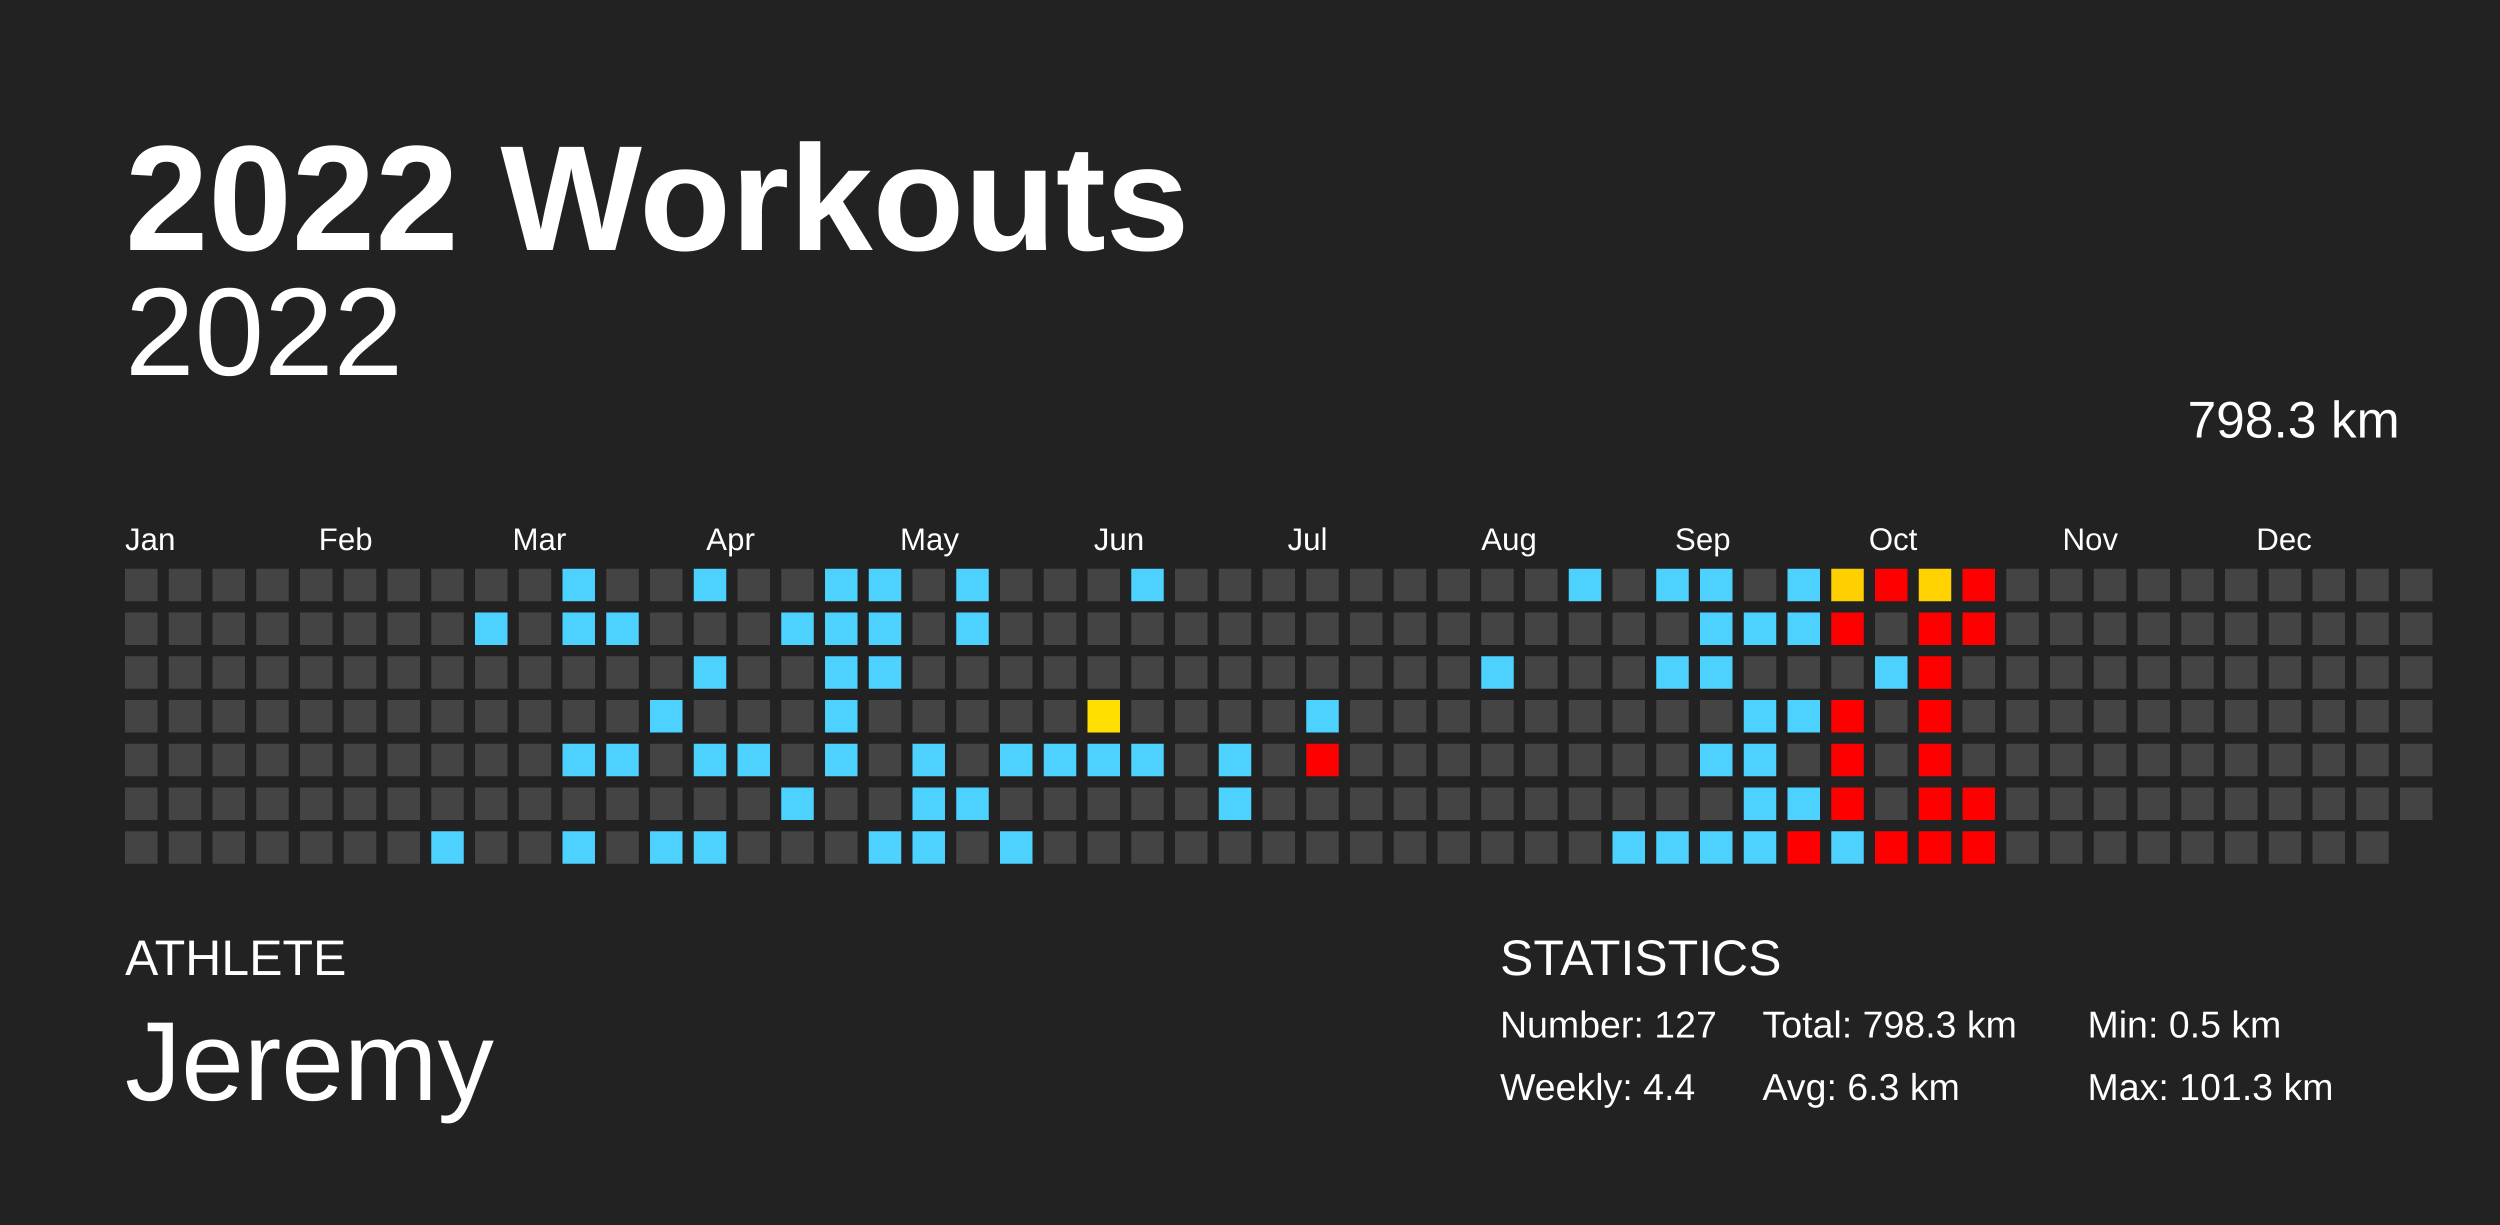
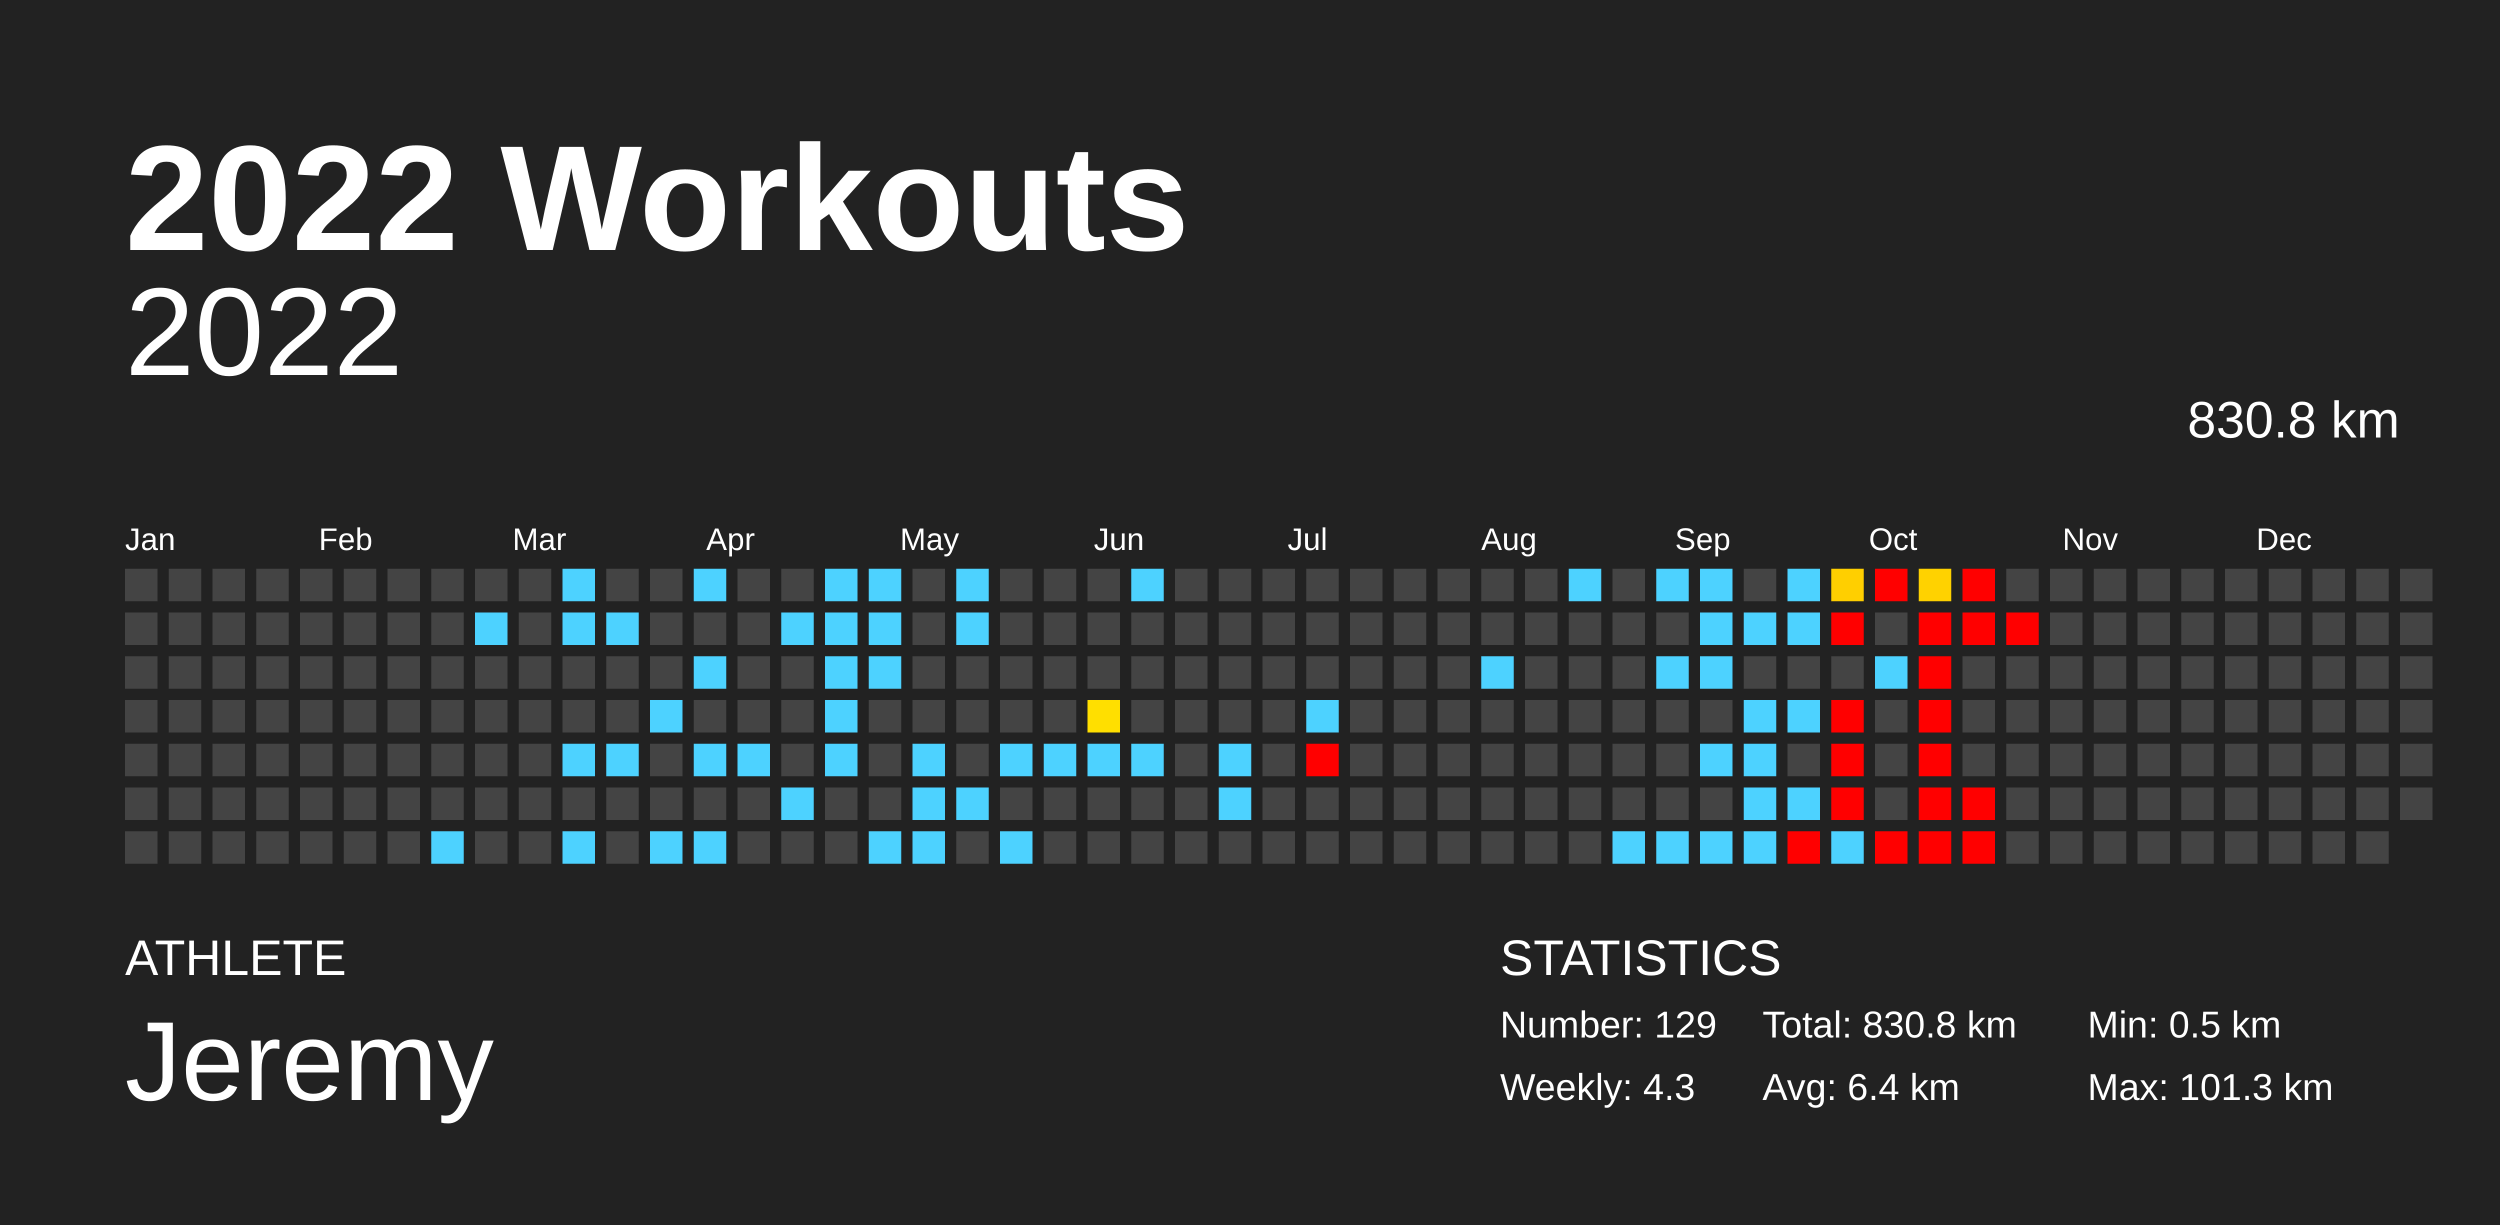
<svg xmlns="http://www.w3.org/2000/svg" baseProfile="full" height="98mm" version="1.1" viewBox="0,0,200,98" width="200mm">
  <defs />
  <rect fill="#222222" height="98" width="200" x="0" y="0" />
  <text fill="#FFFFFF" style="font-size:12px; font-family:Arial; font-weight:bold;" x="10" y="20">2022 Workouts</text>
  <text fill="#FFFFFF" style="font-size:4px; font-family:Arial" x="10" y="78">ATHLETE</text>
  <text fill="#FFFFFF" style="font-size:9px; font-family:Arial" x="10" y="88">Jeremy</text>
  <text fill="#FFFFFF" style="font-size:4px; font-family:Arial" x="120" y="78">STATISTICS</text>
-   <text fill="#FFFFFF" style="font-size:3px; font-family:Arial" x="120" y="83">Number: 127</text>
-   <text fill="#FFFFFF" style="font-size:3px; font-family:Arial" x="120" y="88">Weekly: 4.4</text>
-   <text fill="#FFFFFF" style="font-size:3px; font-family:Arial" x="141" y="83">Total: 798.3 km</text>
-   <text fill="#FFFFFF" style="font-size:3px; font-family:Arial" x="141" y="88">Avg: 6.3 km</text>
+   <text fill="#FFFFFF" style="font-size:3px; font-family:Arial" x="120" y="83">Number: 129</text>
+   <text fill="#FFFFFF" style="font-size:3px; font-family:Arial" x="120" y="88">Weekly: 4.3</text>
+   <text fill="#FFFFFF" style="font-size:3px; font-family:Arial" x="141" y="83">Total: 830.8 km</text>
+   <text fill="#FFFFFF" style="font-size:3px; font-family:Arial" x="141" y="88">Avg: 6.4 km</text>
  <text fill="#FFFFFF" style="font-size:3px; font-family:Arial" x="167" y="83">Min: 0.5 km</text>
  <text fill="#FFFFFF" style="font-size:3px; font-family:Arial" x="167" y="88">Max: 101.3 km</text>
  <text alignment-baseline="hanging" fill="#FFFFFF" style="font-size:10.0px; font-family:Arial;" x="10" y="30">2022</text>
-   <text alignment-baseline="hanging" fill="#FFFFFF" style="font-size:4.125px; font-family:Arial;" x="175" y="35">798.3 km</text>
+   <text alignment-baseline="hanging" fill="#FFFFFF" style="font-size:4.125px; font-family:Arial;" x="175" y="35">830.8 km</text>
  <text fill="#FFFFFF" style="font-size:2.5px; font-family:Arial" x="10.0" y="44">Jan</text>
  <text fill="#FFFFFF" style="font-size:2.5px; font-family:Arial" x="25.5" y="44">Feb</text>
  <text fill="#FFFFFF" style="font-size:2.5px; font-family:Arial" x="41.0" y="44">Mar</text>
  <text fill="#FFFFFF" style="font-size:2.5px; font-family:Arial" x="56.5" y="44">Apr</text>
  <text fill="#FFFFFF" style="font-size:2.5px; font-family:Arial" x="72.0" y="44">May</text>
  <text fill="#FFFFFF" style="font-size:2.5px; font-family:Arial" x="87.5" y="44">Jun</text>
  <text fill="#FFFFFF" style="font-size:2.5px; font-family:Arial" x="103.0" y="44">Jul</text>
  <text fill="#FFFFFF" style="font-size:2.5px; font-family:Arial" x="118.5" y="44">Aug</text>
  <text fill="#FFFFFF" style="font-size:2.5px; font-family:Arial" x="134.0" y="44">Sep</text>
  <text fill="#FFFFFF" style="font-size:2.5px; font-family:Arial" x="149.5" y="44">Oct</text>
  <text fill="#FFFFFF" style="font-size:2.5px; font-family:Arial" x="165.0" y="44">Nov</text>
  <text fill="#FFFFFF" style="font-size:2.5px; font-family:Arial" x="180.5" y="44">Dec</text>
  <rect fill="#444444" height="2.6" width="2.6" x="10.0" y="45.5" />
  <rect fill="#444444" height="2.6" width="2.6" x="10.0" y="49.0" />
  <rect fill="#444444" height="2.6" width="2.6" x="10.0" y="52.5" />
  <rect fill="#444444" height="2.6" width="2.6" x="10.0" y="56.0" />
  <rect fill="#444444" height="2.6" width="2.6" x="10.0" y="59.5" />
  <rect fill="#444444" height="2.6" width="2.6" x="10.0" y="63.0" />
  <rect fill="#444444" height="2.6" width="2.6" x="10.0" y="66.5" />
  <rect fill="#444444" height="2.6" width="2.6" x="13.5" y="45.5" />
  <rect fill="#444444" height="2.6" width="2.6" x="13.5" y="49.0" />
  <rect fill="#444444" height="2.6" width="2.6" x="13.5" y="52.5" />
  <rect fill="#444444" height="2.6" width="2.6" x="13.5" y="56.0" />
  <rect fill="#444444" height="2.6" width="2.6" x="13.5" y="59.5" />
  <rect fill="#444444" height="2.6" width="2.6" x="13.5" y="63.0" />
  <rect fill="#444444" height="2.6" width="2.6" x="13.5" y="66.5" />
  <rect fill="#444444" height="2.6" width="2.6" x="17.0" y="45.5" />
  <rect fill="#444444" height="2.6" width="2.6" x="17.0" y="49.0" />
  <rect fill="#444444" height="2.6" width="2.6" x="17.0" y="52.5" />
  <rect fill="#444444" height="2.6" width="2.6" x="17.0" y="56.0" />
  <rect fill="#444444" height="2.6" width="2.6" x="17.0" y="59.5" />
  <rect fill="#444444" height="2.6" width="2.6" x="17.0" y="63.0" />
  <rect fill="#444444" height="2.6" width="2.6" x="17.0" y="66.5" />
  <rect fill="#444444" height="2.6" width="2.6" x="20.5" y="45.5" />
  <rect fill="#444444" height="2.6" width="2.6" x="20.5" y="49.0" />
  <rect fill="#444444" height="2.6" width="2.6" x="20.5" y="52.5" />
  <rect fill="#444444" height="2.6" width="2.6" x="20.5" y="56.0" />
  <rect fill="#444444" height="2.6" width="2.6" x="20.5" y="59.5" />
  <rect fill="#444444" height="2.6" width="2.6" x="20.5" y="63.0" />
  <rect fill="#444444" height="2.6" width="2.6" x="20.5" y="66.5" />
  <rect fill="#444444" height="2.6" width="2.6" x="24.0" y="45.5" />
  <rect fill="#444444" height="2.6" width="2.6" x="24.0" y="49.0" />
  <rect fill="#444444" height="2.6" width="2.6" x="24.0" y="52.5" />
  <rect fill="#444444" height="2.6" width="2.6" x="24.0" y="56.0" />
  <rect fill="#444444" height="2.6" width="2.6" x="24.0" y="59.5" />
  <rect fill="#444444" height="2.6" width="2.6" x="24.0" y="63.0" />
  <rect fill="#444444" height="2.6" width="2.6" x="24.0" y="66.5" />
  <rect fill="#444444" height="2.6" width="2.6" x="27.5" y="45.5" />
  <rect fill="#444444" height="2.6" width="2.6" x="27.5" y="49.0" />
  <rect fill="#444444" height="2.6" width="2.6" x="27.5" y="52.5" />
  <rect fill="#444444" height="2.6" width="2.6" x="27.5" y="56.0" />
  <rect fill="#444444" height="2.6" width="2.6" x="27.5" y="59.5" />
  <rect fill="#444444" height="2.6" width="2.6" x="27.5" y="63.0" />
  <rect fill="#444444" height="2.6" width="2.6" x="27.5" y="66.5" />
  <rect fill="#444444" height="2.6" width="2.6" x="31.0" y="45.5" />
  <rect fill="#444444" height="2.6" width="2.6" x="31.0" y="49.0" />
  <rect fill="#444444" height="2.6" width="2.6" x="31.0" y="52.5" />
  <rect fill="#444444" height="2.6" width="2.6" x="31.0" y="56.0" />
  <rect fill="#444444" height="2.6" width="2.6" x="31.0" y="59.5" />
  <rect fill="#444444" height="2.6" width="2.6" x="31.0" y="63.0" />
  <rect fill="#444444" height="2.6" width="2.6" x="31.0" y="66.5" />
  <rect fill="#444444" height="2.6" width="2.6" x="34.5" y="45.5" />
  <rect fill="#444444" height="2.6" width="2.6" x="34.5" y="49.0" />
  <rect fill="#444444" height="2.6" width="2.6" x="34.5" y="52.5" />
  <rect fill="#444444" height="2.6" width="2.6" x="34.5" y="56.0" />
  <rect fill="#444444" height="2.6" width="2.6" x="34.5" y="59.5" />
  <rect fill="#444444" height="2.6" width="2.6" x="34.5" y="63.0" />
  <rect fill="#4dd2ff" height="2.6" width="2.6" x="34.5" y="66.5" />
  <rect fill="#444444" height="2.6" width="2.6" x="38.0" y="45.5" />
  <rect fill="#4dd2ff" height="2.6" width="2.6" x="38.0" y="49.0" />
  <rect fill="#444444" height="2.6" width="2.6" x="38.0" y="52.5" />
  <rect fill="#444444" height="2.6" width="2.6" x="38.0" y="56.0" />
  <rect fill="#444444" height="2.6" width="2.6" x="38.0" y="59.5" />
  <rect fill="#444444" height="2.6" width="2.6" x="38.0" y="63.0" />
  <rect fill="#444444" height="2.6" width="2.6" x="38.0" y="66.5" />
  <rect fill="#444444" height="2.6" width="2.6" x="41.5" y="45.5" />
  <rect fill="#444444" height="2.6" width="2.6" x="41.5" y="49.0" />
  <rect fill="#444444" height="2.6" width="2.6" x="41.5" y="52.5" />
  <rect fill="#444444" height="2.6" width="2.6" x="41.5" y="56.0" />
  <rect fill="#444444" height="2.6" width="2.6" x="41.5" y="59.5" />
  <rect fill="#444444" height="2.6" width="2.6" x="41.5" y="63.0" />
  <rect fill="#444444" height="2.6" width="2.6" x="41.5" y="66.5" />
  <rect fill="#4dd2ff" height="2.6" width="2.6" x="45.0" y="45.5" />
  <rect fill="#4dd2ff" height="2.6" width="2.6" x="45.0" y="49.0" />
  <rect fill="#444444" height="2.6" width="2.6" x="45.0" y="52.5" />
  <rect fill="#444444" height="2.6" width="2.6" x="45.0" y="56.0" />
  <rect fill="#4dd2ff" height="2.6" width="2.6" x="45.0" y="59.5" />
  <rect fill="#444444" height="2.6" width="2.6" x="45.0" y="63.0" />
  <rect fill="#4dd2ff" height="2.6" width="2.6" x="45.0" y="66.5" />
  <rect fill="#444444" height="2.6" width="2.6" x="48.5" y="45.5" />
  <rect fill="#4dd2ff" height="2.6" width="2.6" x="48.5" y="49.0" />
  <rect fill="#444444" height="2.6" width="2.6" x="48.5" y="52.5" />
  <rect fill="#444444" height="2.6" width="2.6" x="48.5" y="56.0" />
  <rect fill="#4dd2ff" height="2.6" width="2.6" x="48.5" y="59.5" />
  <rect fill="#444444" height="2.6" width="2.6" x="48.5" y="63.0" />
  <rect fill="#444444" height="2.6" width="2.6" x="48.5" y="66.5" />
  <rect fill="#444444" height="2.6" width="2.6" x="52.0" y="45.5" />
  <rect fill="#444444" height="2.6" width="2.6" x="52.0" y="49.0" />
  <rect fill="#444444" height="2.6" width="2.6" x="52.0" y="52.5" />
  <rect fill="#4dd2ff" height="2.6" width="2.6" x="52.0" y="56.0" />
  <rect fill="#444444" height="2.6" width="2.6" x="52.0" y="59.5" />
  <rect fill="#444444" height="2.6" width="2.6" x="52.0" y="63.0" />
  <rect fill="#4dd2ff" height="2.6" width="2.6" x="52.0" y="66.5" />
  <rect fill="#4dd2ff" height="2.6" width="2.6" x="55.5" y="45.5" />
  <rect fill="#444444" height="2.6" width="2.6" x="55.5" y="49.0" />
  <rect fill="#4dd2ff" height="2.6" width="2.6" x="55.5" y="52.5" />
  <rect fill="#444444" height="2.6" width="2.6" x="55.5" y="56.0" />
  <rect fill="#4dd2ff" height="2.6" width="2.6" x="55.5" y="59.5" />
  <rect fill="#444444" height="2.6" width="2.6" x="55.5" y="63.0" />
  <rect fill="#4dd2ff" height="2.6" width="2.6" x="55.5" y="66.5" />
  <rect fill="#444444" height="2.6" width="2.6" x="59.0" y="45.5" />
  <rect fill="#444444" height="2.6" width="2.6" x="59.0" y="49.0" />
  <rect fill="#444444" height="2.6" width="2.6" x="59.0" y="52.5" />
  <rect fill="#444444" height="2.6" width="2.6" x="59.0" y="56.0" />
  <rect fill="#4dd2ff" height="2.6" width="2.6" x="59.0" y="59.5" />
  <rect fill="#444444" height="2.6" width="2.6" x="59.0" y="63.0" />
  <rect fill="#444444" height="2.6" width="2.6" x="59.0" y="66.5" />
  <rect fill="#444444" height="2.6" width="2.6" x="62.5" y="45.5" />
  <rect fill="#4dd2ff" height="2.6" width="2.6" x="62.5" y="49.0" />
  <rect fill="#444444" height="2.6" width="2.6" x="62.5" y="52.5" />
  <rect fill="#444444" height="2.6" width="2.6" x="62.5" y="56.0" />
  <rect fill="#444444" height="2.6" width="2.6" x="62.5" y="59.5" />
  <rect fill="#4dd2ff" height="2.6" width="2.6" x="62.5" y="63.0" />
  <rect fill="#444444" height="2.6" width="2.6" x="62.5" y="66.5" />
  <rect fill="#4dd2ff" height="2.6" width="2.6" x="66.0" y="45.5" />
  <rect fill="#4dd2ff" height="2.6" width="2.6" x="66.0" y="49.0" />
  <rect fill="#4dd2ff" height="2.6" width="2.6" x="66.0" y="52.5" />
  <rect fill="#4dd2ff" height="2.6" width="2.6" x="66.0" y="56.0" />
  <rect fill="#4dd2ff" height="2.6" width="2.6" x="66.0" y="59.5" />
  <rect fill="#444444" height="2.6" width="2.6" x="66.0" y="63.0" />
  <rect fill="#444444" height="2.6" width="2.6" x="66.0" y="66.5" />
  <rect fill="#4dd2ff" height="2.6" width="2.6" x="69.5" y="45.5" />
  <rect fill="#4dd2ff" height="2.6" width="2.6" x="69.5" y="49.0" />
  <rect fill="#4dd2ff" height="2.6" width="2.6" x="69.5" y="52.5" />
  <rect fill="#444444" height="2.6" width="2.6" x="69.5" y="56.0" />
  <rect fill="#444444" height="2.6" width="2.6" x="69.5" y="59.5" />
  <rect fill="#444444" height="2.6" width="2.6" x="69.5" y="63.0" />
  <rect fill="#4dd2ff" height="2.6" width="2.6" x="69.5" y="66.5" />
  <rect fill="#444444" height="2.6" width="2.6" x="73.0" y="45.5" />
  <rect fill="#444444" height="2.6" width="2.6" x="73.0" y="49.0" />
  <rect fill="#444444" height="2.6" width="2.6" x="73.0" y="52.5" />
  <rect fill="#444444" height="2.6" width="2.6" x="73.0" y="56.0" />
  <rect fill="#4dd2ff" height="2.6" width="2.6" x="73.0" y="59.5" />
  <rect fill="#4dd2ff" height="2.6" width="2.6" x="73.0" y="63.0" />
  <rect fill="#4dd2ff" height="2.6" width="2.6" x="73.0" y="66.5" />
  <rect fill="#4dd2ff" height="2.6" width="2.6" x="76.5" y="45.5" />
  <rect fill="#4dd2ff" height="2.6" width="2.6" x="76.5" y="49.0" />
  <rect fill="#444444" height="2.6" width="2.6" x="76.5" y="52.5" />
  <rect fill="#444444" height="2.6" width="2.6" x="76.5" y="56.0" />
  <rect fill="#444444" height="2.6" width="2.6" x="76.5" y="59.5" />
  <rect fill="#4dd2ff" height="2.6" width="2.6" x="76.5" y="63.0" />
  <rect fill="#444444" height="2.6" width="2.6" x="76.5" y="66.5" />
  <rect fill="#444444" height="2.6" width="2.6" x="80.0" y="45.5" />
  <rect fill="#444444" height="2.6" width="2.6" x="80.0" y="49.0" />
  <rect fill="#444444" height="2.6" width="2.6" x="80.0" y="52.5" />
  <rect fill="#444444" height="2.6" width="2.6" x="80.0" y="56.0" />
  <rect fill="#4dd2ff" height="2.6" width="2.6" x="80.0" y="59.5" />
  <rect fill="#444444" height="2.6" width="2.6" x="80.0" y="63.0" />
  <rect fill="#4dd2ff" height="2.6" width="2.6" x="80.0" y="66.5" />
  <rect fill="#444444" height="2.6" width="2.6" x="83.5" y="45.5" />
  <rect fill="#444444" height="2.6" width="2.6" x="83.5" y="49.0" />
  <rect fill="#444444" height="2.6" width="2.6" x="83.5" y="52.5" />
  <rect fill="#444444" height="2.6" width="2.6" x="83.5" y="56.0" />
  <rect fill="#4dd2ff" height="2.6" width="2.6" x="83.5" y="59.5" />
  <rect fill="#444444" height="2.6" width="2.6" x="83.5" y="63.0" />
  <rect fill="#444444" height="2.6" width="2.6" x="83.5" y="66.5" />
  <rect fill="#444444" height="2.6" width="2.6" x="87.0" y="45.5" />
  <rect fill="#444444" height="2.6" width="2.6" x="87.0" y="49.0" />
  <rect fill="#444444" height="2.6" width="2.6" x="87.0" y="52.5" />
  <rect fill="#ffdf00" height="2.6" width="2.6" x="87.0" y="56.0" />
  <rect fill="#4dd2ff" height="2.6" width="2.6" x="87.0" y="59.5" />
  <rect fill="#444444" height="2.6" width="2.6" x="87.0" y="63.0" />
  <rect fill="#444444" height="2.6" width="2.6" x="87.0" y="66.5" />
  <rect fill="#4dd2ff" height="2.6" width="2.6" x="90.5" y="45.5" />
  <rect fill="#444444" height="2.6" width="2.6" x="90.5" y="49.0" />
  <rect fill="#444444" height="2.6" width="2.6" x="90.5" y="52.5" />
  <rect fill="#444444" height="2.6" width="2.6" x="90.5" y="56.0" />
  <rect fill="#4dd2ff" height="2.6" width="2.6" x="90.5" y="59.5" />
  <rect fill="#444444" height="2.6" width="2.6" x="90.5" y="63.0" />
  <rect fill="#444444" height="2.6" width="2.6" x="90.5" y="66.5" />
  <rect fill="#444444" height="2.6" width="2.6" x="94.0" y="45.5" />
  <rect fill="#444444" height="2.6" width="2.6" x="94.0" y="49.0" />
  <rect fill="#444444" height="2.6" width="2.6" x="94.0" y="52.5" />
  <rect fill="#444444" height="2.6" width="2.6" x="94.0" y="56.0" />
  <rect fill="#444444" height="2.6" width="2.6" x="94.0" y="59.5" />
  <rect fill="#444444" height="2.6" width="2.6" x="94.0" y="63.0" />
  <rect fill="#444444" height="2.6" width="2.6" x="94.0" y="66.5" />
  <rect fill="#444444" height="2.6" width="2.6" x="97.5" y="45.5" />
  <rect fill="#444444" height="2.6" width="2.6" x="97.5" y="49.0" />
  <rect fill="#444444" height="2.6" width="2.6" x="97.5" y="52.5" />
  <rect fill="#444444" height="2.6" width="2.6" x="97.5" y="56.0" />
  <rect fill="#4dd2ff" height="2.6" width="2.6" x="97.5" y="59.5" />
  <rect fill="#4dd2ff" height="2.6" width="2.6" x="97.5" y="63.0" />
  <rect fill="#444444" height="2.6" width="2.6" x="97.5" y="66.5" />
  <rect fill="#444444" height="2.6" width="2.6" x="101.0" y="45.5" />
  <rect fill="#444444" height="2.6" width="2.6" x="101.0" y="49.0" />
  <rect fill="#444444" height="2.6" width="2.6" x="101.0" y="52.5" />
  <rect fill="#444444" height="2.6" width="2.6" x="101.0" y="56.0" />
  <rect fill="#444444" height="2.6" width="2.6" x="101.0" y="59.5" />
  <rect fill="#444444" height="2.6" width="2.6" x="101.0" y="63.0" />
  <rect fill="#444444" height="2.6" width="2.6" x="101.0" y="66.5" />
  <rect fill="#444444" height="2.6" width="2.6" x="104.5" y="45.5" />
  <rect fill="#444444" height="2.6" width="2.6" x="104.5" y="49.0" />
  <rect fill="#444444" height="2.6" width="2.6" x="104.5" y="52.5" />
  <rect fill="#4dd2ff" height="2.6" width="2.6" x="104.5" y="56.0" />
  <rect fill="red" height="2.6" width="2.6" x="104.5" y="59.5" />
  <rect fill="#444444" height="2.6" width="2.6" x="104.5" y="63.0" />
  <rect fill="#444444" height="2.6" width="2.6" x="104.5" y="66.5" />
  <rect fill="#444444" height="2.6" width="2.6" x="108.0" y="45.5" />
  <rect fill="#444444" height="2.6" width="2.6" x="108.0" y="49.0" />
  <rect fill="#444444" height="2.6" width="2.6" x="108.0" y="52.5" />
  <rect fill="#444444" height="2.6" width="2.6" x="108.0" y="56.0" />
  <rect fill="#444444" height="2.6" width="2.6" x="108.0" y="59.5" />
  <rect fill="#444444" height="2.6" width="2.6" x="108.0" y="63.0" />
  <rect fill="#444444" height="2.6" width="2.6" x="108.0" y="66.5" />
  <rect fill="#444444" height="2.6" width="2.6" x="111.5" y="45.5" />
  <rect fill="#444444" height="2.6" width="2.6" x="111.5" y="49.0" />
  <rect fill="#444444" height="2.6" width="2.6" x="111.5" y="52.5" />
  <rect fill="#444444" height="2.6" width="2.6" x="111.5" y="56.0" />
  <rect fill="#444444" height="2.6" width="2.6" x="111.5" y="59.5" />
  <rect fill="#444444" height="2.6" width="2.6" x="111.5" y="63.0" />
  <rect fill="#444444" height="2.6" width="2.6" x="111.5" y="66.5" />
  <rect fill="#444444" height="2.6" width="2.6" x="115.0" y="45.5" />
  <rect fill="#444444" height="2.6" width="2.6" x="115.0" y="49.0" />
  <rect fill="#444444" height="2.6" width="2.6" x="115.0" y="52.5" />
  <rect fill="#444444" height="2.6" width="2.6" x="115.0" y="56.0" />
  <rect fill="#444444" height="2.6" width="2.6" x="115.0" y="59.5" />
  <rect fill="#444444" height="2.6" width="2.6" x="115.0" y="63.0" />
  <rect fill="#444444" height="2.6" width="2.6" x="115.0" y="66.5" />
  <rect fill="#444444" height="2.6" width="2.6" x="118.5" y="45.5" />
  <rect fill="#444444" height="2.6" width="2.6" x="118.5" y="49.0" />
  <rect fill="#4dd2ff" height="2.6" width="2.6" x="118.5" y="52.5" />
  <rect fill="#444444" height="2.6" width="2.6" x="118.5" y="56.0" />
  <rect fill="#444444" height="2.6" width="2.6" x="118.5" y="59.5" />
  <rect fill="#444444" height="2.6" width="2.6" x="118.5" y="63.0" />
  <rect fill="#444444" height="2.6" width="2.6" x="118.5" y="66.5" />
  <rect fill="#444444" height="2.6" width="2.6" x="122.0" y="45.5" />
  <rect fill="#444444" height="2.6" width="2.6" x="122.0" y="49.0" />
  <rect fill="#444444" height="2.6" width="2.6" x="122.0" y="52.5" />
  <rect fill="#444444" height="2.6" width="2.6" x="122.0" y="56.0" />
  <rect fill="#444444" height="2.6" width="2.6" x="122.0" y="59.5" />
  <rect fill="#444444" height="2.6" width="2.6" x="122.0" y="63.0" />
  <rect fill="#444444" height="2.6" width="2.6" x="122.0" y="66.5" />
  <rect fill="#4dd2ff" height="2.6" width="2.6" x="125.5" y="45.5" />
  <rect fill="#444444" height="2.6" width="2.6" x="125.5" y="49.0" />
  <rect fill="#444444" height="2.6" width="2.6" x="125.5" y="52.5" />
  <rect fill="#444444" height="2.6" width="2.6" x="125.5" y="56.0" />
  <rect fill="#444444" height="2.6" width="2.6" x="125.5" y="59.5" />
  <rect fill="#444444" height="2.6" width="2.6" x="125.5" y="63.0" />
  <rect fill="#444444" height="2.6" width="2.6" x="125.5" y="66.5" />
  <rect fill="#444444" height="2.6" width="2.6" x="129.0" y="45.5" />
  <rect fill="#444444" height="2.6" width="2.6" x="129.0" y="49.0" />
  <rect fill="#444444" height="2.6" width="2.6" x="129.0" y="52.5" />
  <rect fill="#444444" height="2.6" width="2.6" x="129.0" y="56.0" />
  <rect fill="#444444" height="2.6" width="2.6" x="129.0" y="59.5" />
  <rect fill="#444444" height="2.6" width="2.6" x="129.0" y="63.0" />
  <rect fill="#4dd2ff" height="2.6" width="2.6" x="129.0" y="66.5" />
  <rect fill="#4dd2ff" height="2.6" width="2.6" x="132.5" y="45.5" />
  <rect fill="#444444" height="2.6" width="2.6" x="132.5" y="49.0" />
  <rect fill="#4dd2ff" height="2.6" width="2.6" x="132.5" y="52.5" />
  <rect fill="#444444" height="2.6" width="2.6" x="132.5" y="56.0" />
  <rect fill="#444444" height="2.6" width="2.6" x="132.5" y="59.5" />
  <rect fill="#444444" height="2.6" width="2.6" x="132.5" y="63.0" />
  <rect fill="#4dd2ff" height="2.6" width="2.6" x="132.5" y="66.5" />
  <rect fill="#4dd2ff" height="2.6" width="2.6" x="136.0" y="45.5" />
  <rect fill="#4dd2ff" height="2.6" width="2.6" x="136.0" y="49.0" />
  <rect fill="#4dd2ff" height="2.6" width="2.6" x="136.0" y="52.5" />
  <rect fill="#444444" height="2.6" width="2.6" x="136.0" y="56.0" />
  <rect fill="#4dd2ff" height="2.6" width="2.6" x="136.0" y="59.5" />
  <rect fill="#444444" height="2.6" width="2.6" x="136.0" y="63.0" />
  <rect fill="#4dd2ff" height="2.6" width="2.6" x="136.0" y="66.5" />
  <rect fill="#444444" height="2.6" width="2.6" x="139.5" y="45.5" />
  <rect fill="#4dd2ff" height="2.6" width="2.6" x="139.5" y="49.0" />
  <rect fill="#444444" height="2.6" width="2.6" x="139.5" y="52.5" />
  <rect fill="#4dd2ff" height="2.6" width="2.6" x="139.5" y="56.0" />
  <rect fill="#4dd2ff" height="2.6" width="2.6" x="139.5" y="59.5" />
  <rect fill="#4dd2ff" height="2.6" width="2.6" x="139.5" y="63.0" />
  <rect fill="#4dd2ff" height="2.6" width="2.6" x="139.5" y="66.5" />
  <rect fill="#4dd2ff" height="2.6" width="2.6" x="143.0" y="45.5" />
  <rect fill="#4dd2ff" height="2.6" width="2.6" x="143.0" y="49.0" />
  <rect fill="#444444" height="2.6" width="2.6" x="143.0" y="52.5" />
  <rect fill="#4dd2ff" height="2.6" width="2.6" x="143.0" y="56.0" />
  <rect fill="#444444" height="2.6" width="2.6" x="143.0" y="59.5" />
  <rect fill="#4dd2ff" height="2.6" width="2.6" x="143.0" y="63.0" />
  <rect fill="red" height="2.6" width="2.6" x="143.0" y="66.5" />
  <rect fill="#ffcf00" height="2.6" width="2.6" x="146.5" y="45.5" />
  <rect fill="red" height="2.6" width="2.6" x="146.5" y="49.0" />
  <rect fill="#444444" height="2.6" width="2.6" x="146.5" y="52.5" />
  <rect fill="red" height="2.6" width="2.6" x="146.5" y="56.0" />
  <rect fill="red" height="2.6" width="2.6" x="146.5" y="59.5" />
  <rect fill="red" height="2.6" width="2.6" x="146.5" y="63.0" />
  <rect fill="#4dd2ff" height="2.6" width="2.6" x="146.5" y="66.5" />
  <rect fill="red" height="2.6" width="2.6" x="150.0" y="45.5" />
  <rect fill="#444444" height="2.6" width="2.6" x="150.0" y="49.0" />
  <rect fill="#4dd2ff" height="2.6" width="2.6" x="150.0" y="52.5" />
  <rect fill="#444444" height="2.6" width="2.6" x="150.0" y="56.0" />
  <rect fill="#444444" height="2.6" width="2.6" x="150.0" y="59.5" />
  <rect fill="#444444" height="2.6" width="2.6" x="150.0" y="63.0" />
  <rect fill="red" height="2.6" width="2.6" x="150.0" y="66.5" />
  <rect fill="#ffd200" height="2.6" width="2.6" x="153.5" y="45.5" />
  <rect fill="red" height="2.6" width="2.6" x="153.5" y="49.0" />
  <rect fill="red" height="2.6" width="2.6" x="153.5" y="52.5" />
  <rect fill="red" height="2.6" width="2.6" x="153.5" y="56.0" />
  <rect fill="red" height="2.6" width="2.6" x="153.5" y="59.5" />
  <rect fill="red" height="2.6" width="2.6" x="153.5" y="63.0" />
  <rect fill="red" height="2.6" width="2.6" x="153.5" y="66.5" />
  <rect fill="red" height="2.6" width="2.6" x="157.0" y="45.5" />
  <rect fill="red" height="2.6" width="2.6" x="157.0" y="49.0" />
  <rect fill="#444444" height="2.6" width="2.6" x="157.0" y="52.5" />
  <rect fill="#444444" height="2.6" width="2.6" x="157.0" y="56.0" />
  <rect fill="#444444" height="2.6" width="2.6" x="157.0" y="59.5" />
  <rect fill="red" height="2.6" width="2.6" x="157.0" y="63.0" />
  <rect fill="red" height="2.6" width="2.6" x="157.0" y="66.5" />
  <rect fill="#444444" height="2.6" width="2.6" x="160.5" y="45.5" />
-   <rect fill="#444444" height="2.6" width="2.6" x="160.5" y="49.0" />
+   <rect fill="red" height="2.6" width="2.6" x="160.5" y="49.0" />
  <rect fill="#444444" height="2.6" width="2.6" x="160.5" y="52.5" />
  <rect fill="#444444" height="2.6" width="2.6" x="160.5" y="56.0" />
  <rect fill="#444444" height="2.6" width="2.6" x="160.5" y="59.5" />
  <rect fill="#444444" height="2.6" width="2.6" x="160.5" y="63.0" />
  <rect fill="#444444" height="2.6" width="2.6" x="160.5" y="66.5" />
  <rect fill="#444444" height="2.6" width="2.6" x="164.0" y="45.5" />
  <rect fill="#444444" height="2.6" width="2.6" x="164.0" y="49.0" />
  <rect fill="#444444" height="2.6" width="2.6" x="164.0" y="52.5" />
  <rect fill="#444444" height="2.6" width="2.6" x="164.0" y="56.0" />
  <rect fill="#444444" height="2.6" width="2.6" x="164.0" y="59.5" />
  <rect fill="#444444" height="2.6" width="2.6" x="164.0" y="63.0" />
  <rect fill="#444444" height="2.6" width="2.6" x="164.0" y="66.5" />
  <rect fill="#444444" height="2.6" width="2.6" x="167.5" y="45.5" />
  <rect fill="#444444" height="2.6" width="2.6" x="167.5" y="49.0" />
  <rect fill="#444444" height="2.6" width="2.6" x="167.5" y="52.5" />
  <rect fill="#444444" height="2.6" width="2.6" x="167.5" y="56.0" />
  <rect fill="#444444" height="2.6" width="2.6" x="167.5" y="59.5" />
  <rect fill="#444444" height="2.6" width="2.6" x="167.5" y="63.0" />
  <rect fill="#444444" height="2.6" width="2.6" x="167.5" y="66.5" />
  <rect fill="#444444" height="2.6" width="2.6" x="171.0" y="45.5" />
  <rect fill="#444444" height="2.6" width="2.6" x="171.0" y="49.0" />
  <rect fill="#444444" height="2.6" width="2.6" x="171.0" y="52.5" />
  <rect fill="#444444" height="2.6" width="2.6" x="171.0" y="56.0" />
  <rect fill="#444444" height="2.6" width="2.6" x="171.0" y="59.5" />
  <rect fill="#444444" height="2.6" width="2.6" x="171.0" y="63.0" />
  <rect fill="#444444" height="2.6" width="2.6" x="171.0" y="66.5" />
  <rect fill="#444444" height="2.6" width="2.6" x="174.5" y="45.5" />
  <rect fill="#444444" height="2.6" width="2.6" x="174.5" y="49.0" />
  <rect fill="#444444" height="2.6" width="2.6" x="174.5" y="52.5" />
  <rect fill="#444444" height="2.6" width="2.6" x="174.5" y="56.0" />
  <rect fill="#444444" height="2.6" width="2.6" x="174.5" y="59.5" />
  <rect fill="#444444" height="2.6" width="2.6" x="174.5" y="63.0" />
  <rect fill="#444444" height="2.6" width="2.6" x="174.5" y="66.5" />
  <rect fill="#444444" height="2.6" width="2.6" x="178.0" y="45.5" />
  <rect fill="#444444" height="2.6" width="2.6" x="178.0" y="49.0" />
  <rect fill="#444444" height="2.6" width="2.6" x="178.0" y="52.5" />
  <rect fill="#444444" height="2.6" width="2.6" x="178.0" y="56.0" />
  <rect fill="#444444" height="2.6" width="2.6" x="178.0" y="59.5" />
  <rect fill="#444444" height="2.6" width="2.6" x="178.0" y="63.0" />
  <rect fill="#444444" height="2.6" width="2.6" x="178.0" y="66.5" />
  <rect fill="#444444" height="2.6" width="2.6" x="181.5" y="45.5" />
  <rect fill="#444444" height="2.6" width="2.6" x="181.5" y="49.0" />
  <rect fill="#444444" height="2.6" width="2.6" x="181.5" y="52.5" />
  <rect fill="#444444" height="2.6" width="2.6" x="181.5" y="56.0" />
  <rect fill="#444444" height="2.6" width="2.6" x="181.5" y="59.5" />
  <rect fill="#444444" height="2.6" width="2.6" x="181.5" y="63.0" />
  <rect fill="#444444" height="2.6" width="2.6" x="181.5" y="66.5" />
  <rect fill="#444444" height="2.6" width="2.6" x="185.0" y="45.5" />
  <rect fill="#444444" height="2.6" width="2.6" x="185.0" y="49.0" />
  <rect fill="#444444" height="2.6" width="2.6" x="185.0" y="52.5" />
  <rect fill="#444444" height="2.6" width="2.6" x="185.0" y="56.0" />
  <rect fill="#444444" height="2.6" width="2.6" x="185.0" y="59.5" />
  <rect fill="#444444" height="2.6" width="2.6" x="185.0" y="63.0" />
  <rect fill="#444444" height="2.6" width="2.6" x="185.0" y="66.5" />
  <rect fill="#444444" height="2.6" width="2.6" x="188.5" y="45.5" />
  <rect fill="#444444" height="2.6" width="2.6" x="188.5" y="49.0" />
  <rect fill="#444444" height="2.6" width="2.6" x="188.5" y="52.5" />
  <rect fill="#444444" height="2.6" width="2.6" x="188.5" y="56.0" />
  <rect fill="#444444" height="2.6" width="2.6" x="188.5" y="59.5" />
  <rect fill="#444444" height="2.6" width="2.6" x="188.5" y="63.0" />
  <rect fill="#444444" height="2.6" width="2.6" x="188.5" y="66.5" />
  <rect fill="#444444" height="2.6" width="2.6" x="192.0" y="45.5" />
  <rect fill="#444444" height="2.6" width="2.6" x="192.0" y="49.0" />
  <rect fill="#444444" height="2.6" width="2.6" x="192.0" y="52.5" />
  <rect fill="#444444" height="2.6" width="2.6" x="192.0" y="56.0" />
  <rect fill="#444444" height="2.6" width="2.6" x="192.0" y="59.5" />
  <rect fill="#444444" height="2.6" width="2.6" x="192.0" y="63.0" />
</svg>
